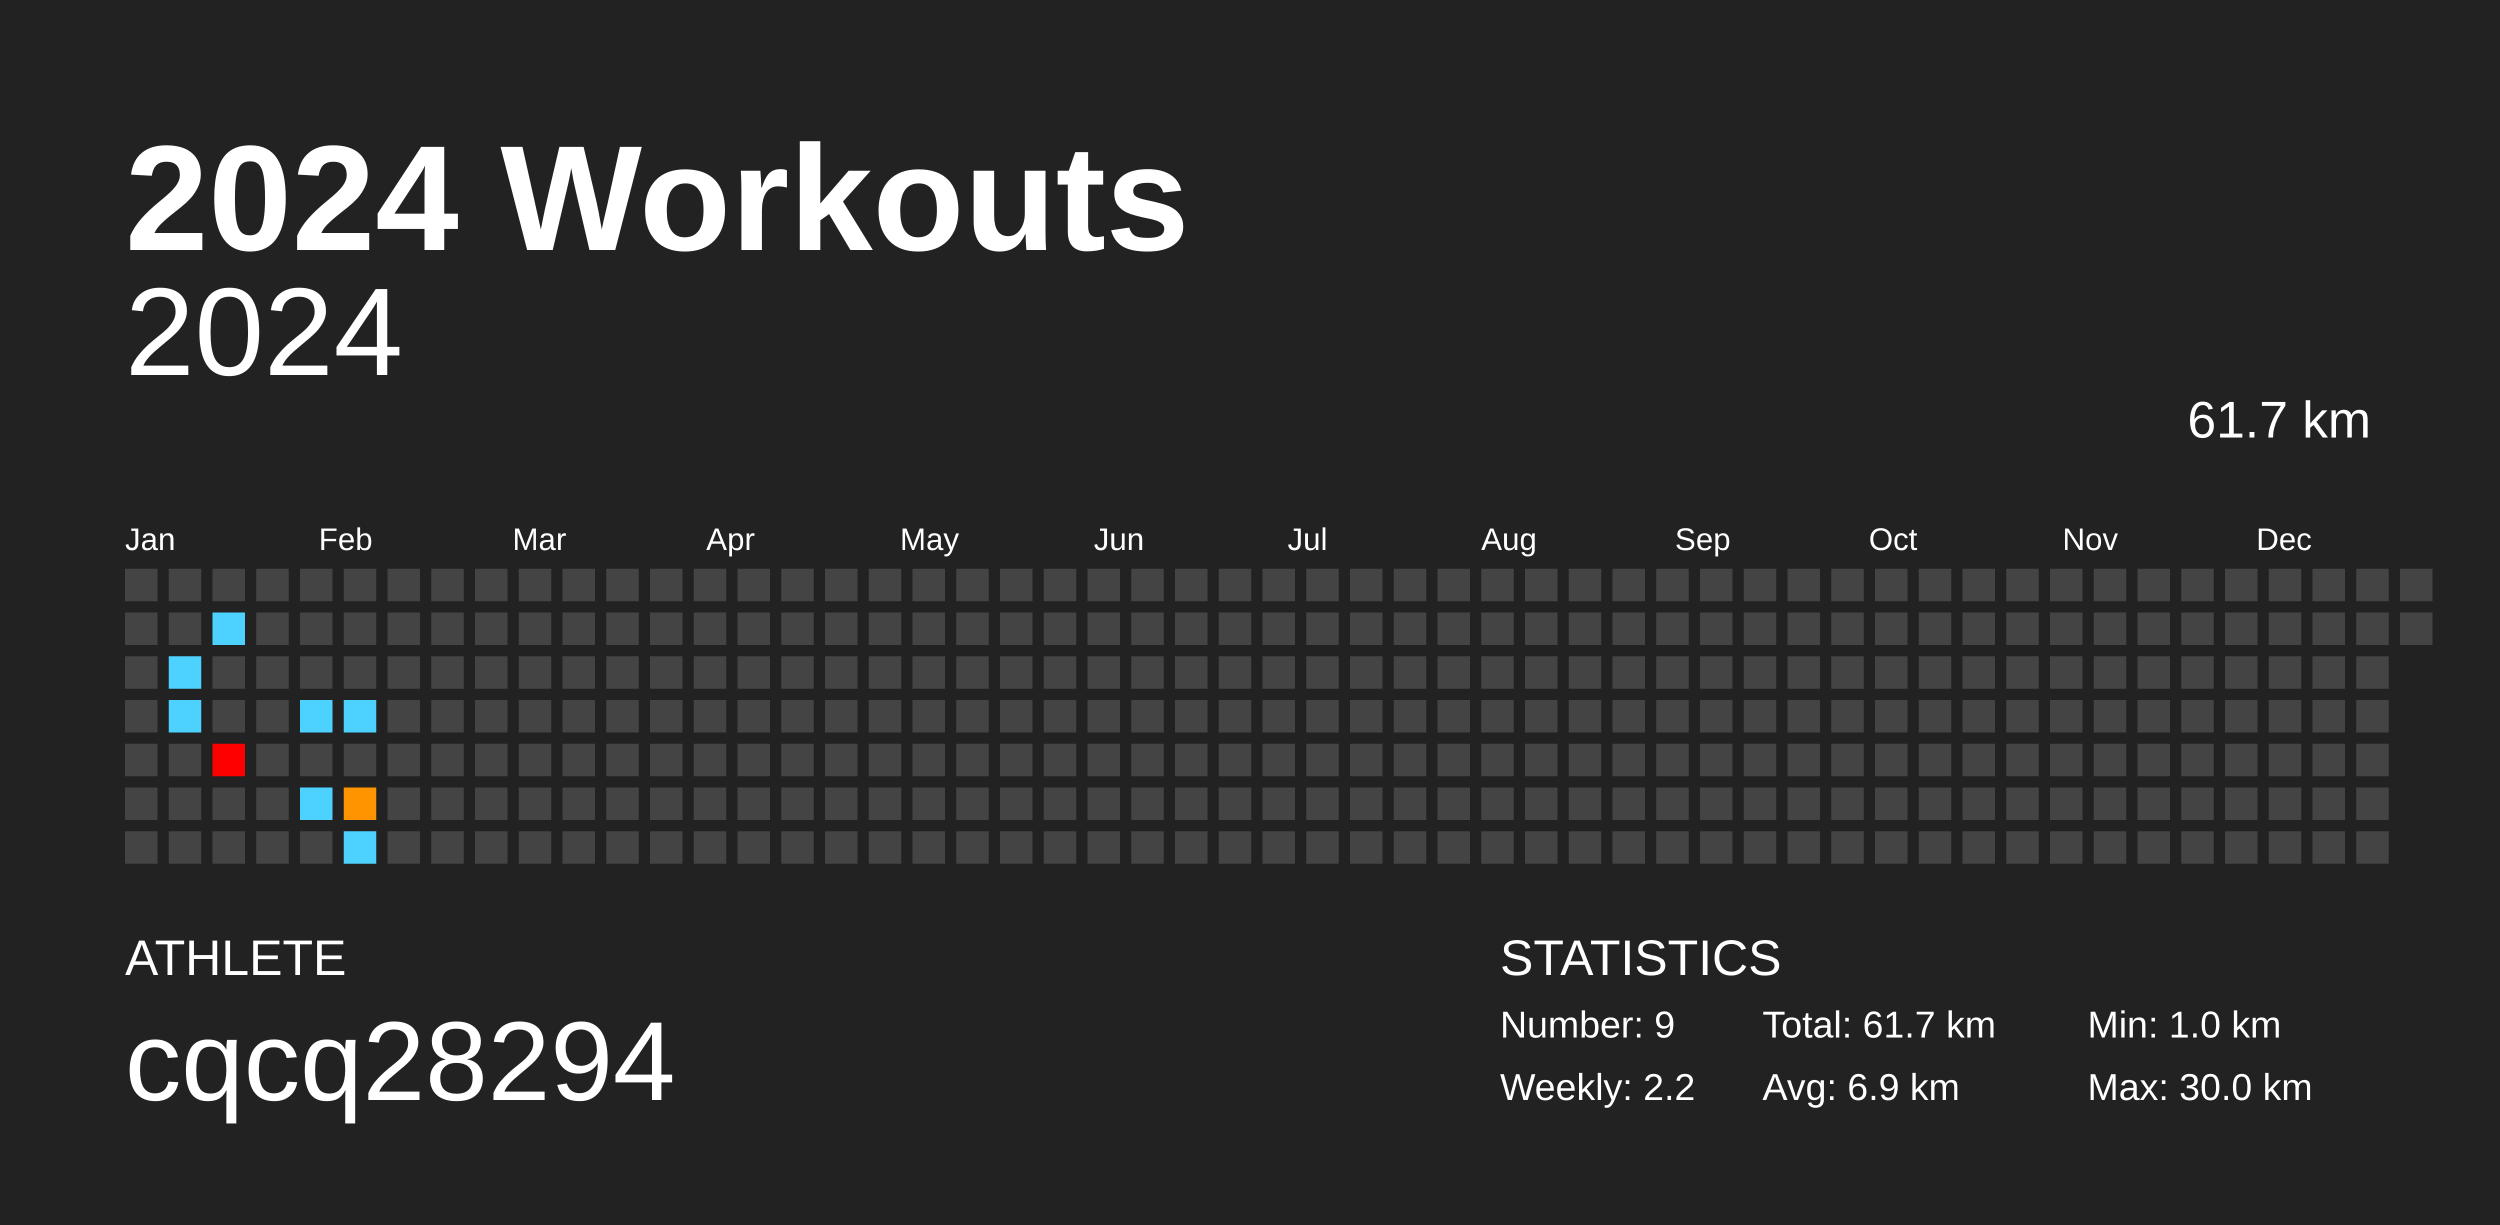
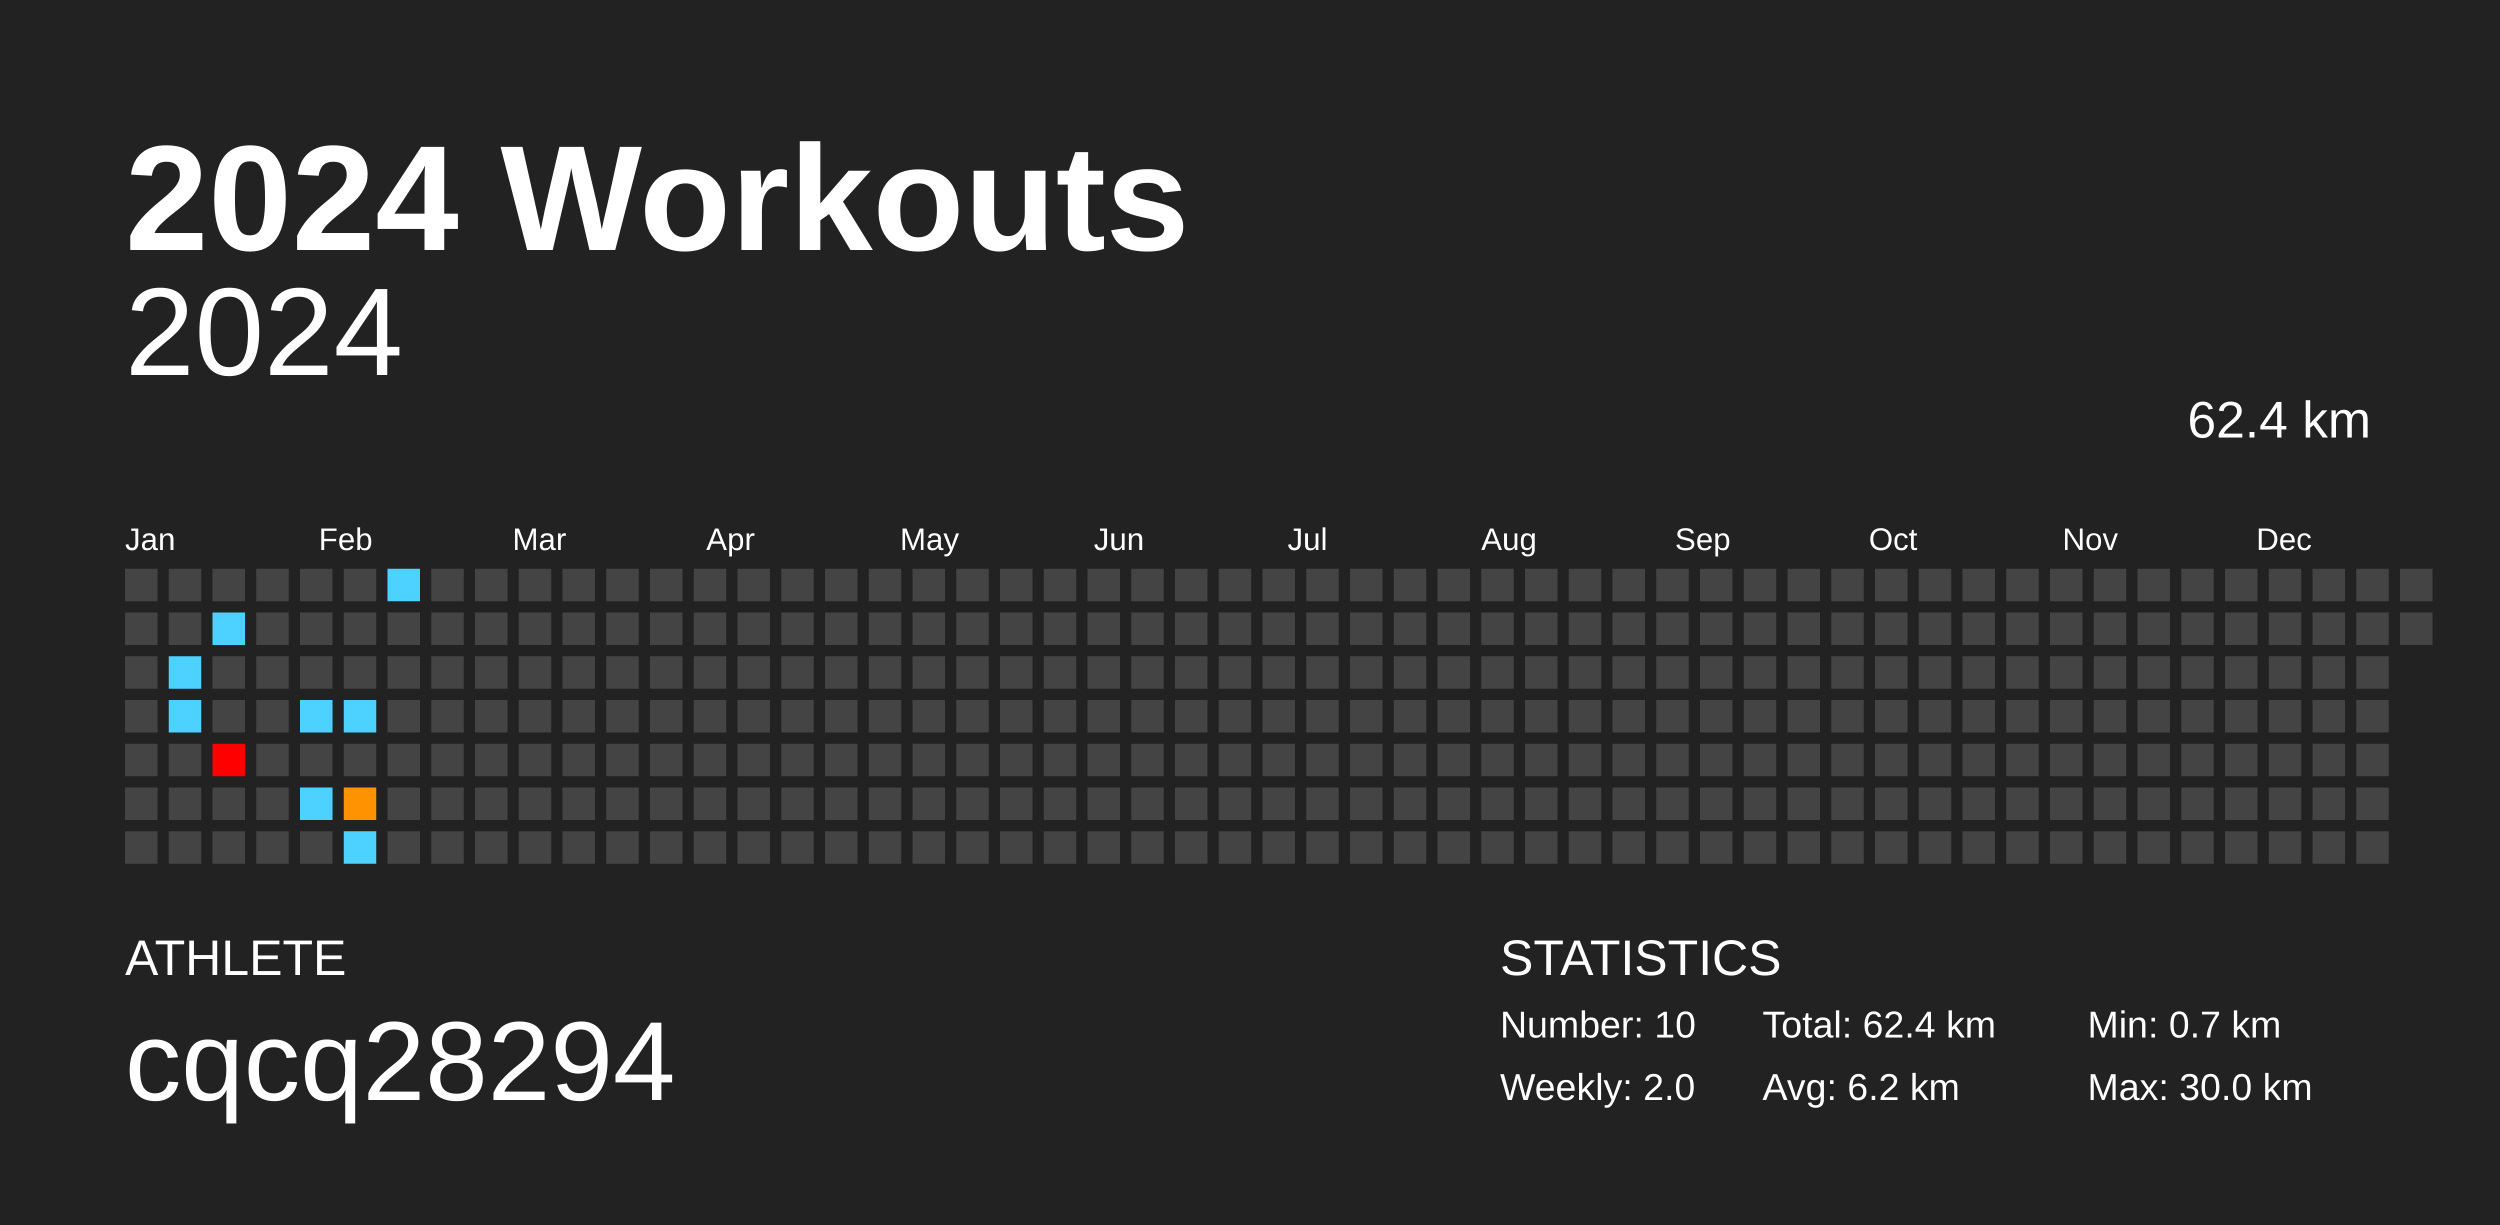
<svg xmlns="http://www.w3.org/2000/svg" baseProfile="full" height="98mm" version="1.1" viewBox="0,0,200,98" width="200mm">
  <defs />
  <rect fill="#222222" height="98" width="200" x="0" y="0" />
  <text fill="#FFFFFF" style="font-size:12px; font-family:Arial; font-weight:bold;" x="10" y="20">2024 Workouts</text>
  <text fill="#FFFFFF" style="font-size:4px; font-family:Arial" x="10" y="78">ATHLETE</text>
  <text fill="#FFFFFF" style="font-size:9px; font-family:Arial" x="10" y="88">cqcq28294</text>
  <text fill="#FFFFFF" style="font-size:4px; font-family:Arial" x="120" y="78">STATISTICS</text>
-   <text fill="#FFFFFF" style="font-size:3px; font-family:Arial" x="120" y="83">Number: 9</text>
-   <text fill="#FFFFFF" style="font-size:3px; font-family:Arial" x="120" y="88">Weekly: 2.2</text>
-   <text fill="#FFFFFF" style="font-size:3px; font-family:Arial" x="141" y="83">Total: 61.7 km</text>
-   <text fill="#FFFFFF" style="font-size:3px; font-family:Arial" x="141" y="88">Avg: 6.9 km</text>
-   <text fill="#FFFFFF" style="font-size:3px; font-family:Arial" x="167" y="83">Min: 1.0 km</text>
+   <text fill="#FFFFFF" style="font-size:3px; font-family:Arial" x="120" y="83">Number: 10</text>
+   <text fill="#FFFFFF" style="font-size:3px; font-family:Arial" x="120" y="88">Weekly: 2.0</text>
+   <text fill="#FFFFFF" style="font-size:3px; font-family:Arial" x="141" y="83">Total: 62.4 km</text>
+   <text fill="#FFFFFF" style="font-size:3px; font-family:Arial" x="141" y="88">Avg: 6.2 km</text>
+   <text fill="#FFFFFF" style="font-size:3px; font-family:Arial" x="167" y="83">Min: 0.7 km</text>
  <text fill="#FFFFFF" style="font-size:3px; font-family:Arial" x="167" y="88">Max: 30.0 km</text>
  <text alignment-baseline="hanging" fill="#FFFFFF" style="font-size:10.0px; font-family:Arial;" x="10" y="30">2024</text>
-   <text alignment-baseline="hanging" fill="#FFFFFF" style="font-size:4.125px; font-family:Arial;" x="175" y="35">61.7 km</text>
+   <text alignment-baseline="hanging" fill="#FFFFFF" style="font-size:4.125px; font-family:Arial;" x="175" y="35">62.4 km</text>
  <text fill="#FFFFFF" style="font-size:2.5px; font-family:Arial" x="10.0" y="44">Jan</text>
  <text fill="#FFFFFF" style="font-size:2.5px; font-family:Arial" x="25.5" y="44">Feb</text>
  <text fill="#FFFFFF" style="font-size:2.5px; font-family:Arial" x="41.0" y="44">Mar</text>
  <text fill="#FFFFFF" style="font-size:2.5px; font-family:Arial" x="56.5" y="44">Apr</text>
  <text fill="#FFFFFF" style="font-size:2.5px; font-family:Arial" x="72.0" y="44">May</text>
  <text fill="#FFFFFF" style="font-size:2.5px; font-family:Arial" x="87.5" y="44">Jun</text>
  <text fill="#FFFFFF" style="font-size:2.5px; font-family:Arial" x="103.0" y="44">Jul</text>
  <text fill="#FFFFFF" style="font-size:2.5px; font-family:Arial" x="118.5" y="44">Aug</text>
  <text fill="#FFFFFF" style="font-size:2.5px; font-family:Arial" x="134.0" y="44">Sep</text>
  <text fill="#FFFFFF" style="font-size:2.5px; font-family:Arial" x="149.5" y="44">Oct</text>
  <text fill="#FFFFFF" style="font-size:2.5px; font-family:Arial" x="165.0" y="44">Nov</text>
  <text fill="#FFFFFF" style="font-size:2.5px; font-family:Arial" x="180.5" y="44">Dec</text>
  <rect fill="#444444" height="2.6" width="2.6" x="10.0" y="45.5" />
  <rect fill="#444444" height="2.6" width="2.6" x="10.0" y="49.0" />
  <rect fill="#444444" height="2.6" width="2.6" x="10.0" y="52.5" />
  <rect fill="#444444" height="2.6" width="2.6" x="10.0" y="56.0" />
  <rect fill="#444444" height="2.6" width="2.6" x="10.0" y="59.5" />
  <rect fill="#444444" height="2.6" width="2.6" x="10.0" y="63.0" />
  <rect fill="#444444" height="2.6" width="2.6" x="10.0" y="66.5" />
  <rect fill="#444444" height="2.6" width="2.6" x="13.5" y="45.5" />
  <rect fill="#444444" height="2.6" width="2.6" x="13.5" y="49.0" />
  <rect fill="#4dd2ff" height="2.6" width="2.6" x="13.5" y="52.5" />
  <rect fill="#4dd2ff" height="2.6" width="2.6" x="13.5" y="56.0" />
  <rect fill="#444444" height="2.6" width="2.6" x="13.5" y="59.5" />
  <rect fill="#444444" height="2.6" width="2.6" x="13.5" y="63.0" />
  <rect fill="#444444" height="2.6" width="2.6" x="13.5" y="66.5" />
  <rect fill="#444444" height="2.6" width="2.6" x="17.0" y="45.5" />
  <rect fill="#4dd2ff" height="2.6" width="2.6" x="17.0" y="49.0" />
  <rect fill="#444444" height="2.6" width="2.6" x="17.0" y="52.5" />
  <rect fill="#444444" height="2.6" width="2.6" x="17.0" y="56.0" />
  <rect fill="red" height="2.6" width="2.6" x="17.0" y="59.5" />
  <rect fill="#444444" height="2.6" width="2.6" x="17.0" y="63.0" />
  <rect fill="#444444" height="2.6" width="2.6" x="17.0" y="66.5" />
  <rect fill="#444444" height="2.6" width="2.6" x="20.5" y="45.5" />
  <rect fill="#444444" height="2.6" width="2.6" x="20.5" y="49.0" />
  <rect fill="#444444" height="2.6" width="2.6" x="20.5" y="52.5" />
  <rect fill="#444444" height="2.6" width="2.6" x="20.5" y="56.0" />
  <rect fill="#444444" height="2.6" width="2.6" x="20.5" y="59.5" />
  <rect fill="#444444" height="2.6" width="2.6" x="20.5" y="63.0" />
  <rect fill="#444444" height="2.6" width="2.6" x="20.5" y="66.5" />
  <rect fill="#444444" height="2.6" width="2.6" x="24.0" y="45.5" />
  <rect fill="#444444" height="2.6" width="2.6" x="24.0" y="49.0" />
  <rect fill="#444444" height="2.6" width="2.6" x="24.0" y="52.5" />
  <rect fill="#4dd2ff" height="2.6" width="2.6" x="24.0" y="56.0" />
  <rect fill="#444444" height="2.6" width="2.6" x="24.0" y="59.5" />
  <rect fill="#4dd2ff" height="2.6" width="2.6" x="24.0" y="63.0" />
  <rect fill="#444444" height="2.6" width="2.6" x="24.0" y="66.5" />
  <rect fill="#444444" height="2.6" width="2.6" x="27.5" y="45.5" />
  <rect fill="#444444" height="2.6" width="2.6" x="27.5" y="49.0" />
  <rect fill="#444444" height="2.6" width="2.6" x="27.5" y="52.5" />
  <rect fill="#4dd2ff" height="2.6" width="2.6" x="27.5" y="56.0" />
  <rect fill="#444444" height="2.6" width="2.6" x="27.5" y="59.5" />
-   <rect fill="#ff9400" height="2.6" width="2.6" x="27.5" y="63.0" />
+   <rect fill="#ff9200" height="2.6" width="2.6" x="27.5" y="63.0" />
  <rect fill="#4dd2ff" height="2.6" width="2.6" x="27.5" y="66.5" />
-   <rect fill="#444444" height="2.6" width="2.6" x="31.0" y="45.5" />
+   <rect fill="#4dd2ff" height="2.6" width="2.6" x="31.0" y="45.5" />
  <rect fill="#444444" height="2.6" width="2.6" x="31.0" y="49.0" />
  <rect fill="#444444" height="2.6" width="2.6" x="31.0" y="52.5" />
  <rect fill="#444444" height="2.6" width="2.6" x="31.0" y="56.0" />
  <rect fill="#444444" height="2.6" width="2.6" x="31.0" y="59.5" />
  <rect fill="#444444" height="2.6" width="2.6" x="31.0" y="63.0" />
  <rect fill="#444444" height="2.6" width="2.6" x="31.0" y="66.5" />
  <rect fill="#444444" height="2.6" width="2.6" x="34.5" y="45.5" />
  <rect fill="#444444" height="2.6" width="2.6" x="34.5" y="49.0" />
  <rect fill="#444444" height="2.6" width="2.6" x="34.5" y="52.5" />
  <rect fill="#444444" height="2.6" width="2.6" x="34.5" y="56.0" />
  <rect fill="#444444" height="2.6" width="2.6" x="34.5" y="59.5" />
  <rect fill="#444444" height="2.6" width="2.6" x="34.5" y="63.0" />
  <rect fill="#444444" height="2.6" width="2.6" x="34.5" y="66.5" />
  <rect fill="#444444" height="2.6" width="2.6" x="38.0" y="45.5" />
  <rect fill="#444444" height="2.6" width="2.6" x="38.0" y="49.0" />
  <rect fill="#444444" height="2.6" width="2.6" x="38.0" y="52.5" />
  <rect fill="#444444" height="2.6" width="2.6" x="38.0" y="56.0" />
  <rect fill="#444444" height="2.6" width="2.6" x="38.0" y="59.5" />
  <rect fill="#444444" height="2.6" width="2.6" x="38.0" y="63.0" />
  <rect fill="#444444" height="2.6" width="2.6" x="38.0" y="66.5" />
  <rect fill="#444444" height="2.6" width="2.6" x="41.5" y="45.5" />
  <rect fill="#444444" height="2.6" width="2.6" x="41.5" y="49.0" />
  <rect fill="#444444" height="2.6" width="2.6" x="41.5" y="52.5" />
  <rect fill="#444444" height="2.6" width="2.6" x="41.5" y="56.0" />
  <rect fill="#444444" height="2.6" width="2.6" x="41.5" y="59.5" />
  <rect fill="#444444" height="2.6" width="2.6" x="41.5" y="63.0" />
  <rect fill="#444444" height="2.6" width="2.6" x="41.5" y="66.5" />
  <rect fill="#444444" height="2.6" width="2.6" x="45.0" y="45.5" />
  <rect fill="#444444" height="2.6" width="2.6" x="45.0" y="49.0" />
  <rect fill="#444444" height="2.6" width="2.6" x="45.0" y="52.5" />
  <rect fill="#444444" height="2.6" width="2.6" x="45.0" y="56.0" />
  <rect fill="#444444" height="2.6" width="2.6" x="45.0" y="59.5" />
  <rect fill="#444444" height="2.6" width="2.6" x="45.0" y="63.0" />
  <rect fill="#444444" height="2.6" width="2.6" x="45.0" y="66.5" />
  <rect fill="#444444" height="2.6" width="2.6" x="48.5" y="45.5" />
  <rect fill="#444444" height="2.6" width="2.6" x="48.5" y="49.0" />
  <rect fill="#444444" height="2.6" width="2.6" x="48.5" y="52.5" />
  <rect fill="#444444" height="2.6" width="2.6" x="48.5" y="56.0" />
  <rect fill="#444444" height="2.6" width="2.6" x="48.5" y="59.5" />
  <rect fill="#444444" height="2.6" width="2.6" x="48.5" y="63.0" />
  <rect fill="#444444" height="2.6" width="2.6" x="48.5" y="66.5" />
  <rect fill="#444444" height="2.6" width="2.6" x="52.0" y="45.5" />
  <rect fill="#444444" height="2.6" width="2.6" x="52.0" y="49.0" />
  <rect fill="#444444" height="2.6" width="2.6" x="52.0" y="52.5" />
  <rect fill="#444444" height="2.6" width="2.6" x="52.0" y="56.0" />
  <rect fill="#444444" height="2.6" width="2.6" x="52.0" y="59.5" />
  <rect fill="#444444" height="2.6" width="2.6" x="52.0" y="63.0" />
  <rect fill="#444444" height="2.6" width="2.6" x="52.0" y="66.5" />
  <rect fill="#444444" height="2.6" width="2.6" x="55.5" y="45.5" />
  <rect fill="#444444" height="2.6" width="2.6" x="55.5" y="49.0" />
  <rect fill="#444444" height="2.6" width="2.6" x="55.5" y="52.5" />
  <rect fill="#444444" height="2.6" width="2.6" x="55.5" y="56.0" />
  <rect fill="#444444" height="2.6" width="2.6" x="55.5" y="59.5" />
  <rect fill="#444444" height="2.6" width="2.6" x="55.5" y="63.0" />
  <rect fill="#444444" height="2.6" width="2.6" x="55.5" y="66.5" />
  <rect fill="#444444" height="2.6" width="2.6" x="59.0" y="45.5" />
  <rect fill="#444444" height="2.6" width="2.6" x="59.0" y="49.0" />
  <rect fill="#444444" height="2.6" width="2.6" x="59.0" y="52.5" />
  <rect fill="#444444" height="2.6" width="2.6" x="59.0" y="56.0" />
  <rect fill="#444444" height="2.6" width="2.6" x="59.0" y="59.5" />
  <rect fill="#444444" height="2.6" width="2.6" x="59.0" y="63.0" />
  <rect fill="#444444" height="2.6" width="2.6" x="59.0" y="66.5" />
  <rect fill="#444444" height="2.6" width="2.6" x="62.5" y="45.5" />
  <rect fill="#444444" height="2.6" width="2.6" x="62.5" y="49.0" />
  <rect fill="#444444" height="2.6" width="2.6" x="62.5" y="52.5" />
  <rect fill="#444444" height="2.6" width="2.6" x="62.5" y="56.0" />
  <rect fill="#444444" height="2.6" width="2.6" x="62.5" y="59.5" />
  <rect fill="#444444" height="2.6" width="2.6" x="62.5" y="63.0" />
  <rect fill="#444444" height="2.6" width="2.6" x="62.5" y="66.5" />
  <rect fill="#444444" height="2.6" width="2.6" x="66.0" y="45.5" />
  <rect fill="#444444" height="2.6" width="2.6" x="66.0" y="49.0" />
  <rect fill="#444444" height="2.6" width="2.6" x="66.0" y="52.5" />
  <rect fill="#444444" height="2.6" width="2.6" x="66.0" y="56.0" />
  <rect fill="#444444" height="2.6" width="2.6" x="66.0" y="59.5" />
  <rect fill="#444444" height="2.6" width="2.6" x="66.0" y="63.0" />
  <rect fill="#444444" height="2.6" width="2.6" x="66.0" y="66.5" />
  <rect fill="#444444" height="2.6" width="2.6" x="69.5" y="45.5" />
  <rect fill="#444444" height="2.6" width="2.6" x="69.5" y="49.0" />
  <rect fill="#444444" height="2.6" width="2.6" x="69.5" y="52.5" />
  <rect fill="#444444" height="2.6" width="2.6" x="69.5" y="56.0" />
  <rect fill="#444444" height="2.6" width="2.6" x="69.5" y="59.5" />
  <rect fill="#444444" height="2.6" width="2.6" x="69.5" y="63.0" />
  <rect fill="#444444" height="2.6" width="2.6" x="69.5" y="66.5" />
  <rect fill="#444444" height="2.6" width="2.6" x="73.0" y="45.5" />
  <rect fill="#444444" height="2.6" width="2.6" x="73.0" y="49.0" />
  <rect fill="#444444" height="2.6" width="2.6" x="73.0" y="52.5" />
  <rect fill="#444444" height="2.6" width="2.6" x="73.0" y="56.0" />
  <rect fill="#444444" height="2.6" width="2.6" x="73.0" y="59.5" />
  <rect fill="#444444" height="2.6" width="2.6" x="73.0" y="63.0" />
  <rect fill="#444444" height="2.6" width="2.6" x="73.0" y="66.5" />
  <rect fill="#444444" height="2.6" width="2.6" x="76.5" y="45.5" />
  <rect fill="#444444" height="2.6" width="2.6" x="76.5" y="49.0" />
  <rect fill="#444444" height="2.6" width="2.6" x="76.5" y="52.5" />
  <rect fill="#444444" height="2.6" width="2.6" x="76.5" y="56.0" />
  <rect fill="#444444" height="2.6" width="2.6" x="76.5" y="59.5" />
  <rect fill="#444444" height="2.6" width="2.6" x="76.5" y="63.0" />
  <rect fill="#444444" height="2.6" width="2.6" x="76.5" y="66.5" />
  <rect fill="#444444" height="2.6" width="2.6" x="80.0" y="45.5" />
  <rect fill="#444444" height="2.6" width="2.6" x="80.0" y="49.0" />
  <rect fill="#444444" height="2.6" width="2.6" x="80.0" y="52.5" />
  <rect fill="#444444" height="2.6" width="2.6" x="80.0" y="56.0" />
  <rect fill="#444444" height="2.6" width="2.6" x="80.0" y="59.5" />
  <rect fill="#444444" height="2.6" width="2.6" x="80.0" y="63.0" />
  <rect fill="#444444" height="2.6" width="2.6" x="80.0" y="66.5" />
  <rect fill="#444444" height="2.6" width="2.6" x="83.5" y="45.5" />
  <rect fill="#444444" height="2.6" width="2.6" x="83.5" y="49.0" />
  <rect fill="#444444" height="2.6" width="2.6" x="83.5" y="52.5" />
  <rect fill="#444444" height="2.6" width="2.6" x="83.5" y="56.0" />
  <rect fill="#444444" height="2.6" width="2.6" x="83.5" y="59.5" />
  <rect fill="#444444" height="2.6" width="2.6" x="83.5" y="63.0" />
  <rect fill="#444444" height="2.6" width="2.6" x="83.5" y="66.5" />
  <rect fill="#444444" height="2.6" width="2.6" x="87.0" y="45.5" />
  <rect fill="#444444" height="2.6" width="2.6" x="87.0" y="49.0" />
  <rect fill="#444444" height="2.6" width="2.6" x="87.0" y="52.5" />
  <rect fill="#444444" height="2.6" width="2.6" x="87.0" y="56.0" />
  <rect fill="#444444" height="2.6" width="2.6" x="87.0" y="59.5" />
  <rect fill="#444444" height="2.6" width="2.6" x="87.0" y="63.0" />
  <rect fill="#444444" height="2.6" width="2.6" x="87.0" y="66.5" />
  <rect fill="#444444" height="2.6" width="2.6" x="90.5" y="45.5" />
  <rect fill="#444444" height="2.6" width="2.6" x="90.5" y="49.0" />
  <rect fill="#444444" height="2.6" width="2.6" x="90.5" y="52.5" />
  <rect fill="#444444" height="2.6" width="2.6" x="90.5" y="56.0" />
  <rect fill="#444444" height="2.6" width="2.6" x="90.5" y="59.5" />
  <rect fill="#444444" height="2.6" width="2.6" x="90.5" y="63.0" />
  <rect fill="#444444" height="2.6" width="2.6" x="90.5" y="66.5" />
  <rect fill="#444444" height="2.6" width="2.6" x="94.0" y="45.5" />
  <rect fill="#444444" height="2.6" width="2.6" x="94.0" y="49.0" />
  <rect fill="#444444" height="2.6" width="2.6" x="94.0" y="52.5" />
  <rect fill="#444444" height="2.6" width="2.6" x="94.0" y="56.0" />
  <rect fill="#444444" height="2.6" width="2.6" x="94.0" y="59.5" />
  <rect fill="#444444" height="2.6" width="2.6" x="94.0" y="63.0" />
  <rect fill="#444444" height="2.6" width="2.6" x="94.0" y="66.5" />
  <rect fill="#444444" height="2.6" width="2.6" x="97.5" y="45.5" />
  <rect fill="#444444" height="2.6" width="2.6" x="97.5" y="49.0" />
  <rect fill="#444444" height="2.6" width="2.6" x="97.5" y="52.5" />
  <rect fill="#444444" height="2.6" width="2.6" x="97.5" y="56.0" />
  <rect fill="#444444" height="2.6" width="2.6" x="97.5" y="59.5" />
  <rect fill="#444444" height="2.6" width="2.6" x="97.5" y="63.0" />
  <rect fill="#444444" height="2.6" width="2.6" x="97.5" y="66.5" />
  <rect fill="#444444" height="2.6" width="2.6" x="101.0" y="45.5" />
  <rect fill="#444444" height="2.6" width="2.6" x="101.0" y="49.0" />
  <rect fill="#444444" height="2.6" width="2.6" x="101.0" y="52.5" />
  <rect fill="#444444" height="2.6" width="2.6" x="101.0" y="56.0" />
  <rect fill="#444444" height="2.6" width="2.6" x="101.0" y="59.5" />
  <rect fill="#444444" height="2.6" width="2.6" x="101.0" y="63.0" />
  <rect fill="#444444" height="2.6" width="2.6" x="101.0" y="66.5" />
  <rect fill="#444444" height="2.6" width="2.6" x="104.5" y="45.5" />
  <rect fill="#444444" height="2.6" width="2.6" x="104.5" y="49.0" />
  <rect fill="#444444" height="2.6" width="2.6" x="104.5" y="52.5" />
  <rect fill="#444444" height="2.6" width="2.6" x="104.5" y="56.0" />
  <rect fill="#444444" height="2.6" width="2.6" x="104.5" y="59.5" />
  <rect fill="#444444" height="2.6" width="2.6" x="104.5" y="63.0" />
  <rect fill="#444444" height="2.6" width="2.6" x="104.5" y="66.5" />
  <rect fill="#444444" height="2.6" width="2.6" x="108.0" y="45.5" />
  <rect fill="#444444" height="2.6" width="2.6" x="108.0" y="49.0" />
  <rect fill="#444444" height="2.6" width="2.6" x="108.0" y="52.5" />
  <rect fill="#444444" height="2.6" width="2.6" x="108.0" y="56.0" />
  <rect fill="#444444" height="2.6" width="2.6" x="108.0" y="59.5" />
  <rect fill="#444444" height="2.6" width="2.6" x="108.0" y="63.0" />
  <rect fill="#444444" height="2.6" width="2.6" x="108.0" y="66.5" />
  <rect fill="#444444" height="2.6" width="2.6" x="111.5" y="45.5" />
  <rect fill="#444444" height="2.6" width="2.6" x="111.5" y="49.0" />
  <rect fill="#444444" height="2.6" width="2.6" x="111.5" y="52.5" />
  <rect fill="#444444" height="2.6" width="2.6" x="111.5" y="56.0" />
  <rect fill="#444444" height="2.6" width="2.6" x="111.5" y="59.5" />
  <rect fill="#444444" height="2.6" width="2.6" x="111.5" y="63.0" />
  <rect fill="#444444" height="2.6" width="2.6" x="111.5" y="66.5" />
  <rect fill="#444444" height="2.6" width="2.6" x="115.0" y="45.5" />
  <rect fill="#444444" height="2.6" width="2.6" x="115.0" y="49.0" />
  <rect fill="#444444" height="2.6" width="2.6" x="115.0" y="52.5" />
  <rect fill="#444444" height="2.6" width="2.6" x="115.0" y="56.0" />
  <rect fill="#444444" height="2.6" width="2.6" x="115.0" y="59.5" />
  <rect fill="#444444" height="2.6" width="2.6" x="115.0" y="63.0" />
  <rect fill="#444444" height="2.6" width="2.6" x="115.0" y="66.5" />
  <rect fill="#444444" height="2.6" width="2.6" x="118.5" y="45.5" />
  <rect fill="#444444" height="2.6" width="2.6" x="118.5" y="49.0" />
  <rect fill="#444444" height="2.6" width="2.6" x="118.5" y="52.5" />
  <rect fill="#444444" height="2.6" width="2.6" x="118.5" y="56.0" />
  <rect fill="#444444" height="2.6" width="2.6" x="118.5" y="59.5" />
  <rect fill="#444444" height="2.6" width="2.6" x="118.5" y="63.0" />
  <rect fill="#444444" height="2.6" width="2.6" x="118.5" y="66.5" />
  <rect fill="#444444" height="2.6" width="2.6" x="122.0" y="45.5" />
  <rect fill="#444444" height="2.6" width="2.6" x="122.0" y="49.0" />
  <rect fill="#444444" height="2.6" width="2.6" x="122.0" y="52.5" />
  <rect fill="#444444" height="2.6" width="2.6" x="122.0" y="56.0" />
  <rect fill="#444444" height="2.6" width="2.6" x="122.0" y="59.5" />
  <rect fill="#444444" height="2.6" width="2.6" x="122.0" y="63.0" />
  <rect fill="#444444" height="2.6" width="2.6" x="122.0" y="66.5" />
  <rect fill="#444444" height="2.6" width="2.6" x="125.5" y="45.5" />
  <rect fill="#444444" height="2.6" width="2.6" x="125.5" y="49.0" />
  <rect fill="#444444" height="2.6" width="2.6" x="125.5" y="52.5" />
  <rect fill="#444444" height="2.6" width="2.6" x="125.5" y="56.0" />
  <rect fill="#444444" height="2.6" width="2.6" x="125.5" y="59.5" />
  <rect fill="#444444" height="2.6" width="2.6" x="125.5" y="63.0" />
  <rect fill="#444444" height="2.6" width="2.6" x="125.5" y="66.5" />
  <rect fill="#444444" height="2.6" width="2.6" x="129.0" y="45.5" />
  <rect fill="#444444" height="2.6" width="2.6" x="129.0" y="49.0" />
  <rect fill="#444444" height="2.6" width="2.6" x="129.0" y="52.5" />
  <rect fill="#444444" height="2.6" width="2.6" x="129.0" y="56.0" />
  <rect fill="#444444" height="2.6" width="2.6" x="129.0" y="59.5" />
  <rect fill="#444444" height="2.6" width="2.6" x="129.0" y="63.0" />
  <rect fill="#444444" height="2.6" width="2.6" x="129.0" y="66.5" />
  <rect fill="#444444" height="2.6" width="2.6" x="132.5" y="45.5" />
  <rect fill="#444444" height="2.6" width="2.6" x="132.5" y="49.0" />
  <rect fill="#444444" height="2.6" width="2.6" x="132.5" y="52.5" />
  <rect fill="#444444" height="2.6" width="2.6" x="132.5" y="56.0" />
  <rect fill="#444444" height="2.6" width="2.6" x="132.5" y="59.5" />
  <rect fill="#444444" height="2.6" width="2.6" x="132.5" y="63.0" />
  <rect fill="#444444" height="2.6" width="2.6" x="132.5" y="66.5" />
  <rect fill="#444444" height="2.6" width="2.6" x="136.0" y="45.5" />
  <rect fill="#444444" height="2.6" width="2.6" x="136.0" y="49.0" />
  <rect fill="#444444" height="2.6" width="2.6" x="136.0" y="52.5" />
  <rect fill="#444444" height="2.6" width="2.6" x="136.0" y="56.0" />
  <rect fill="#444444" height="2.6" width="2.6" x="136.0" y="59.5" />
  <rect fill="#444444" height="2.6" width="2.6" x="136.0" y="63.0" />
  <rect fill="#444444" height="2.6" width="2.6" x="136.0" y="66.5" />
  <rect fill="#444444" height="2.6" width="2.6" x="139.5" y="45.5" />
  <rect fill="#444444" height="2.6" width="2.6" x="139.5" y="49.0" />
  <rect fill="#444444" height="2.6" width="2.6" x="139.5" y="52.5" />
  <rect fill="#444444" height="2.6" width="2.6" x="139.5" y="56.0" />
  <rect fill="#444444" height="2.6" width="2.6" x="139.5" y="59.5" />
  <rect fill="#444444" height="2.6" width="2.6" x="139.5" y="63.0" />
  <rect fill="#444444" height="2.6" width="2.6" x="139.5" y="66.5" />
  <rect fill="#444444" height="2.6" width="2.6" x="143.0" y="45.5" />
  <rect fill="#444444" height="2.6" width="2.6" x="143.0" y="49.0" />
  <rect fill="#444444" height="2.6" width="2.6" x="143.0" y="52.5" />
  <rect fill="#444444" height="2.6" width="2.6" x="143.0" y="56.0" />
  <rect fill="#444444" height="2.6" width="2.6" x="143.0" y="59.5" />
  <rect fill="#444444" height="2.6" width="2.6" x="143.0" y="63.0" />
  <rect fill="#444444" height="2.6" width="2.6" x="143.0" y="66.5" />
  <rect fill="#444444" height="2.6" width="2.6" x="146.5" y="45.5" />
  <rect fill="#444444" height="2.6" width="2.6" x="146.5" y="49.0" />
  <rect fill="#444444" height="2.6" width="2.6" x="146.5" y="52.5" />
  <rect fill="#444444" height="2.6" width="2.6" x="146.5" y="56.0" />
  <rect fill="#444444" height="2.6" width="2.6" x="146.5" y="59.5" />
  <rect fill="#444444" height="2.6" width="2.6" x="146.5" y="63.0" />
  <rect fill="#444444" height="2.6" width="2.6" x="146.5" y="66.5" />
  <rect fill="#444444" height="2.6" width="2.6" x="150.0" y="45.5" />
  <rect fill="#444444" height="2.6" width="2.6" x="150.0" y="49.0" />
  <rect fill="#444444" height="2.6" width="2.6" x="150.0" y="52.5" />
  <rect fill="#444444" height="2.6" width="2.6" x="150.0" y="56.0" />
  <rect fill="#444444" height="2.6" width="2.6" x="150.0" y="59.5" />
  <rect fill="#444444" height="2.6" width="2.6" x="150.0" y="63.0" />
  <rect fill="#444444" height="2.6" width="2.6" x="150.0" y="66.5" />
  <rect fill="#444444" height="2.6" width="2.6" x="153.5" y="45.5" />
  <rect fill="#444444" height="2.6" width="2.6" x="153.5" y="49.0" />
  <rect fill="#444444" height="2.6" width="2.6" x="153.5" y="52.5" />
  <rect fill="#444444" height="2.6" width="2.6" x="153.5" y="56.0" />
  <rect fill="#444444" height="2.6" width="2.6" x="153.5" y="59.5" />
  <rect fill="#444444" height="2.6" width="2.6" x="153.5" y="63.0" />
  <rect fill="#444444" height="2.6" width="2.6" x="153.5" y="66.5" />
  <rect fill="#444444" height="2.6" width="2.6" x="157.0" y="45.5" />
  <rect fill="#444444" height="2.6" width="2.6" x="157.0" y="49.0" />
  <rect fill="#444444" height="2.6" width="2.6" x="157.0" y="52.5" />
  <rect fill="#444444" height="2.6" width="2.6" x="157.0" y="56.0" />
  <rect fill="#444444" height="2.6" width="2.6" x="157.0" y="59.5" />
  <rect fill="#444444" height="2.6" width="2.6" x="157.0" y="63.0" />
  <rect fill="#444444" height="2.6" width="2.6" x="157.0" y="66.5" />
  <rect fill="#444444" height="2.6" width="2.6" x="160.5" y="45.5" />
  <rect fill="#444444" height="2.6" width="2.6" x="160.5" y="49.0" />
  <rect fill="#444444" height="2.6" width="2.6" x="160.5" y="52.5" />
  <rect fill="#444444" height="2.6" width="2.6" x="160.5" y="56.0" />
  <rect fill="#444444" height="2.6" width="2.6" x="160.5" y="59.5" />
  <rect fill="#444444" height="2.6" width="2.6" x="160.5" y="63.0" />
  <rect fill="#444444" height="2.6" width="2.6" x="160.5" y="66.5" />
  <rect fill="#444444" height="2.6" width="2.6" x="164.0" y="45.5" />
  <rect fill="#444444" height="2.6" width="2.6" x="164.0" y="49.0" />
  <rect fill="#444444" height="2.6" width="2.6" x="164.0" y="52.5" />
  <rect fill="#444444" height="2.6" width="2.6" x="164.0" y="56.0" />
  <rect fill="#444444" height="2.6" width="2.6" x="164.0" y="59.5" />
  <rect fill="#444444" height="2.6" width="2.6" x="164.0" y="63.0" />
  <rect fill="#444444" height="2.6" width="2.6" x="164.0" y="66.5" />
  <rect fill="#444444" height="2.6" width="2.6" x="167.5" y="45.5" />
  <rect fill="#444444" height="2.6" width="2.6" x="167.5" y="49.0" />
  <rect fill="#444444" height="2.6" width="2.6" x="167.5" y="52.5" />
  <rect fill="#444444" height="2.6" width="2.6" x="167.5" y="56.0" />
  <rect fill="#444444" height="2.6" width="2.6" x="167.5" y="59.5" />
  <rect fill="#444444" height="2.6" width="2.6" x="167.5" y="63.0" />
  <rect fill="#444444" height="2.6" width="2.6" x="167.5" y="66.5" />
  <rect fill="#444444" height="2.6" width="2.6" x="171.0" y="45.5" />
  <rect fill="#444444" height="2.6" width="2.6" x="171.0" y="49.0" />
  <rect fill="#444444" height="2.6" width="2.6" x="171.0" y="52.5" />
  <rect fill="#444444" height="2.6" width="2.6" x="171.0" y="56.0" />
  <rect fill="#444444" height="2.6" width="2.6" x="171.0" y="59.5" />
  <rect fill="#444444" height="2.6" width="2.6" x="171.0" y="63.0" />
  <rect fill="#444444" height="2.6" width="2.6" x="171.0" y="66.5" />
  <rect fill="#444444" height="2.6" width="2.6" x="174.5" y="45.5" />
  <rect fill="#444444" height="2.6" width="2.6" x="174.5" y="49.0" />
  <rect fill="#444444" height="2.6" width="2.6" x="174.5" y="52.5" />
  <rect fill="#444444" height="2.6" width="2.6" x="174.5" y="56.0" />
  <rect fill="#444444" height="2.6" width="2.6" x="174.5" y="59.5" />
  <rect fill="#444444" height="2.6" width="2.6" x="174.5" y="63.0" />
  <rect fill="#444444" height="2.6" width="2.6" x="174.5" y="66.5" />
  <rect fill="#444444" height="2.6" width="2.6" x="178.0" y="45.5" />
  <rect fill="#444444" height="2.6" width="2.6" x="178.0" y="49.0" />
  <rect fill="#444444" height="2.6" width="2.6" x="178.0" y="52.5" />
  <rect fill="#444444" height="2.6" width="2.6" x="178.0" y="56.0" />
  <rect fill="#444444" height="2.6" width="2.6" x="178.0" y="59.5" />
  <rect fill="#444444" height="2.6" width="2.6" x="178.0" y="63.0" />
  <rect fill="#444444" height="2.6" width="2.6" x="178.0" y="66.5" />
  <rect fill="#444444" height="2.6" width="2.6" x="181.5" y="45.5" />
  <rect fill="#444444" height="2.6" width="2.6" x="181.5" y="49.0" />
  <rect fill="#444444" height="2.6" width="2.6" x="181.5" y="52.5" />
  <rect fill="#444444" height="2.6" width="2.6" x="181.5" y="56.0" />
  <rect fill="#444444" height="2.6" width="2.6" x="181.5" y="59.5" />
  <rect fill="#444444" height="2.6" width="2.6" x="181.5" y="63.0" />
  <rect fill="#444444" height="2.6" width="2.6" x="181.5" y="66.5" />
  <rect fill="#444444" height="2.6" width="2.6" x="185.0" y="45.5" />
  <rect fill="#444444" height="2.6" width="2.6" x="185.0" y="49.0" />
  <rect fill="#444444" height="2.6" width="2.6" x="185.0" y="52.5" />
  <rect fill="#444444" height="2.6" width="2.6" x="185.0" y="56.0" />
  <rect fill="#444444" height="2.6" width="2.6" x="185.0" y="59.5" />
  <rect fill="#444444" height="2.6" width="2.6" x="185.0" y="63.0" />
  <rect fill="#444444" height="2.6" width="2.6" x="185.0" y="66.5" />
  <rect fill="#444444" height="2.6" width="2.6" x="188.5" y="45.5" />
  <rect fill="#444444" height="2.6" width="2.6" x="188.5" y="49.0" />
  <rect fill="#444444" height="2.6" width="2.6" x="188.5" y="52.5" />
  <rect fill="#444444" height="2.6" width="2.6" x="188.5" y="56.0" />
  <rect fill="#444444" height="2.6" width="2.6" x="188.5" y="59.5" />
  <rect fill="#444444" height="2.6" width="2.6" x="188.5" y="63.0" />
  <rect fill="#444444" height="2.6" width="2.6" x="188.5" y="66.5" />
  <rect fill="#444444" height="2.6" width="2.6" x="192.0" y="45.5" />
  <rect fill="#444444" height="2.6" width="2.6" x="192.0" y="49.0" />
</svg>
